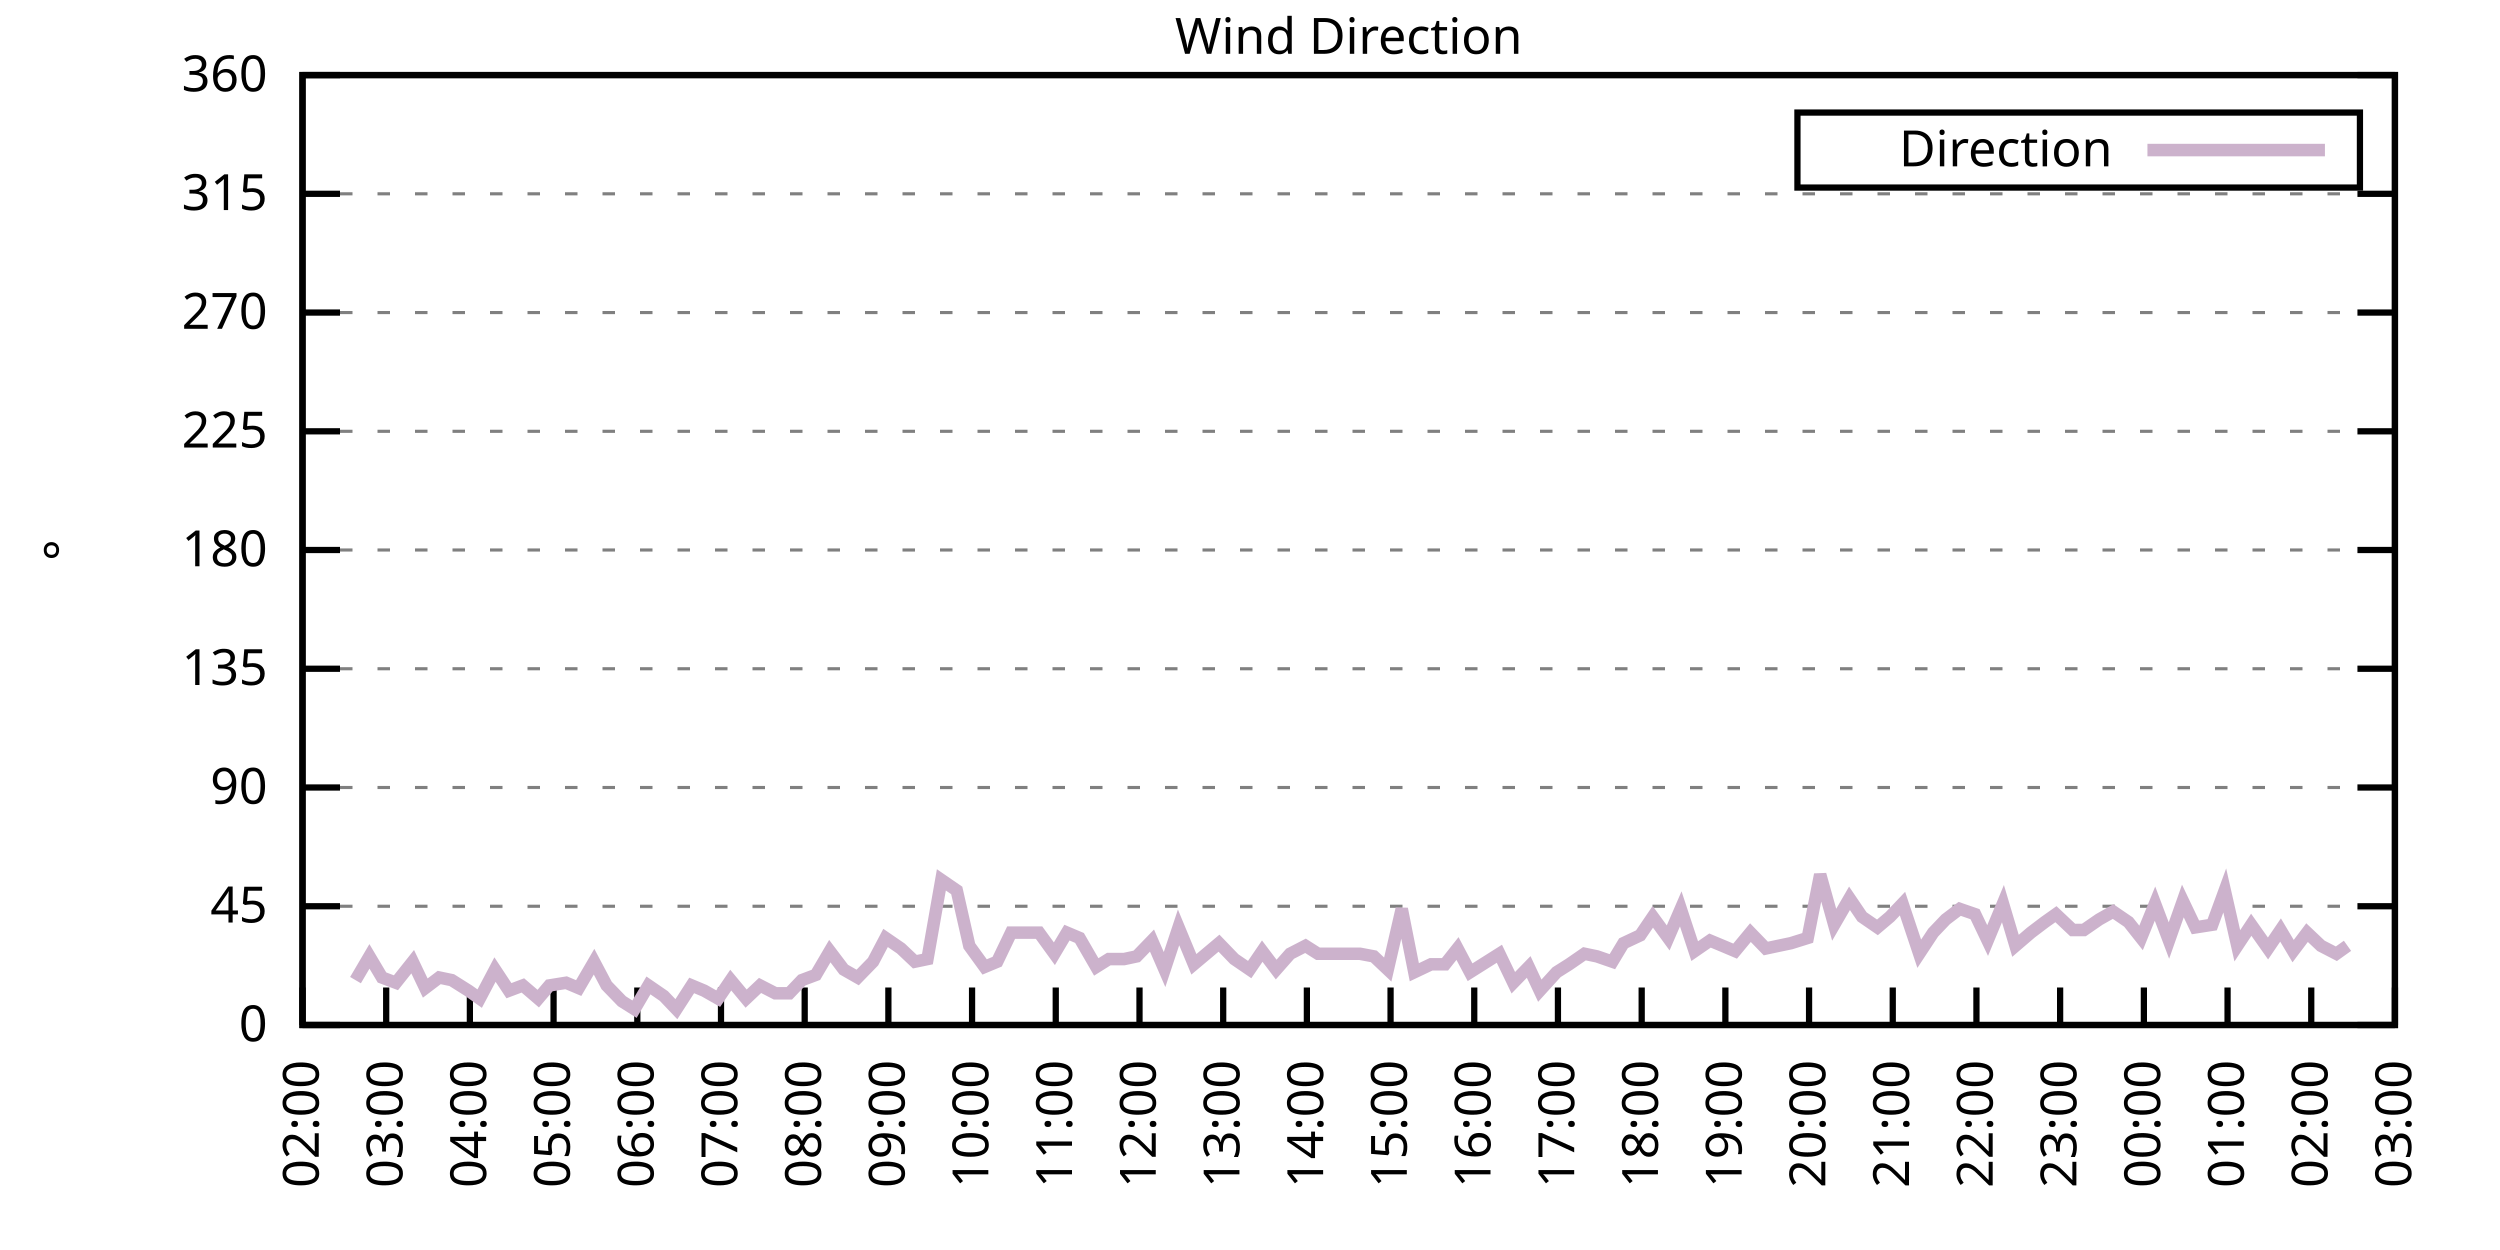
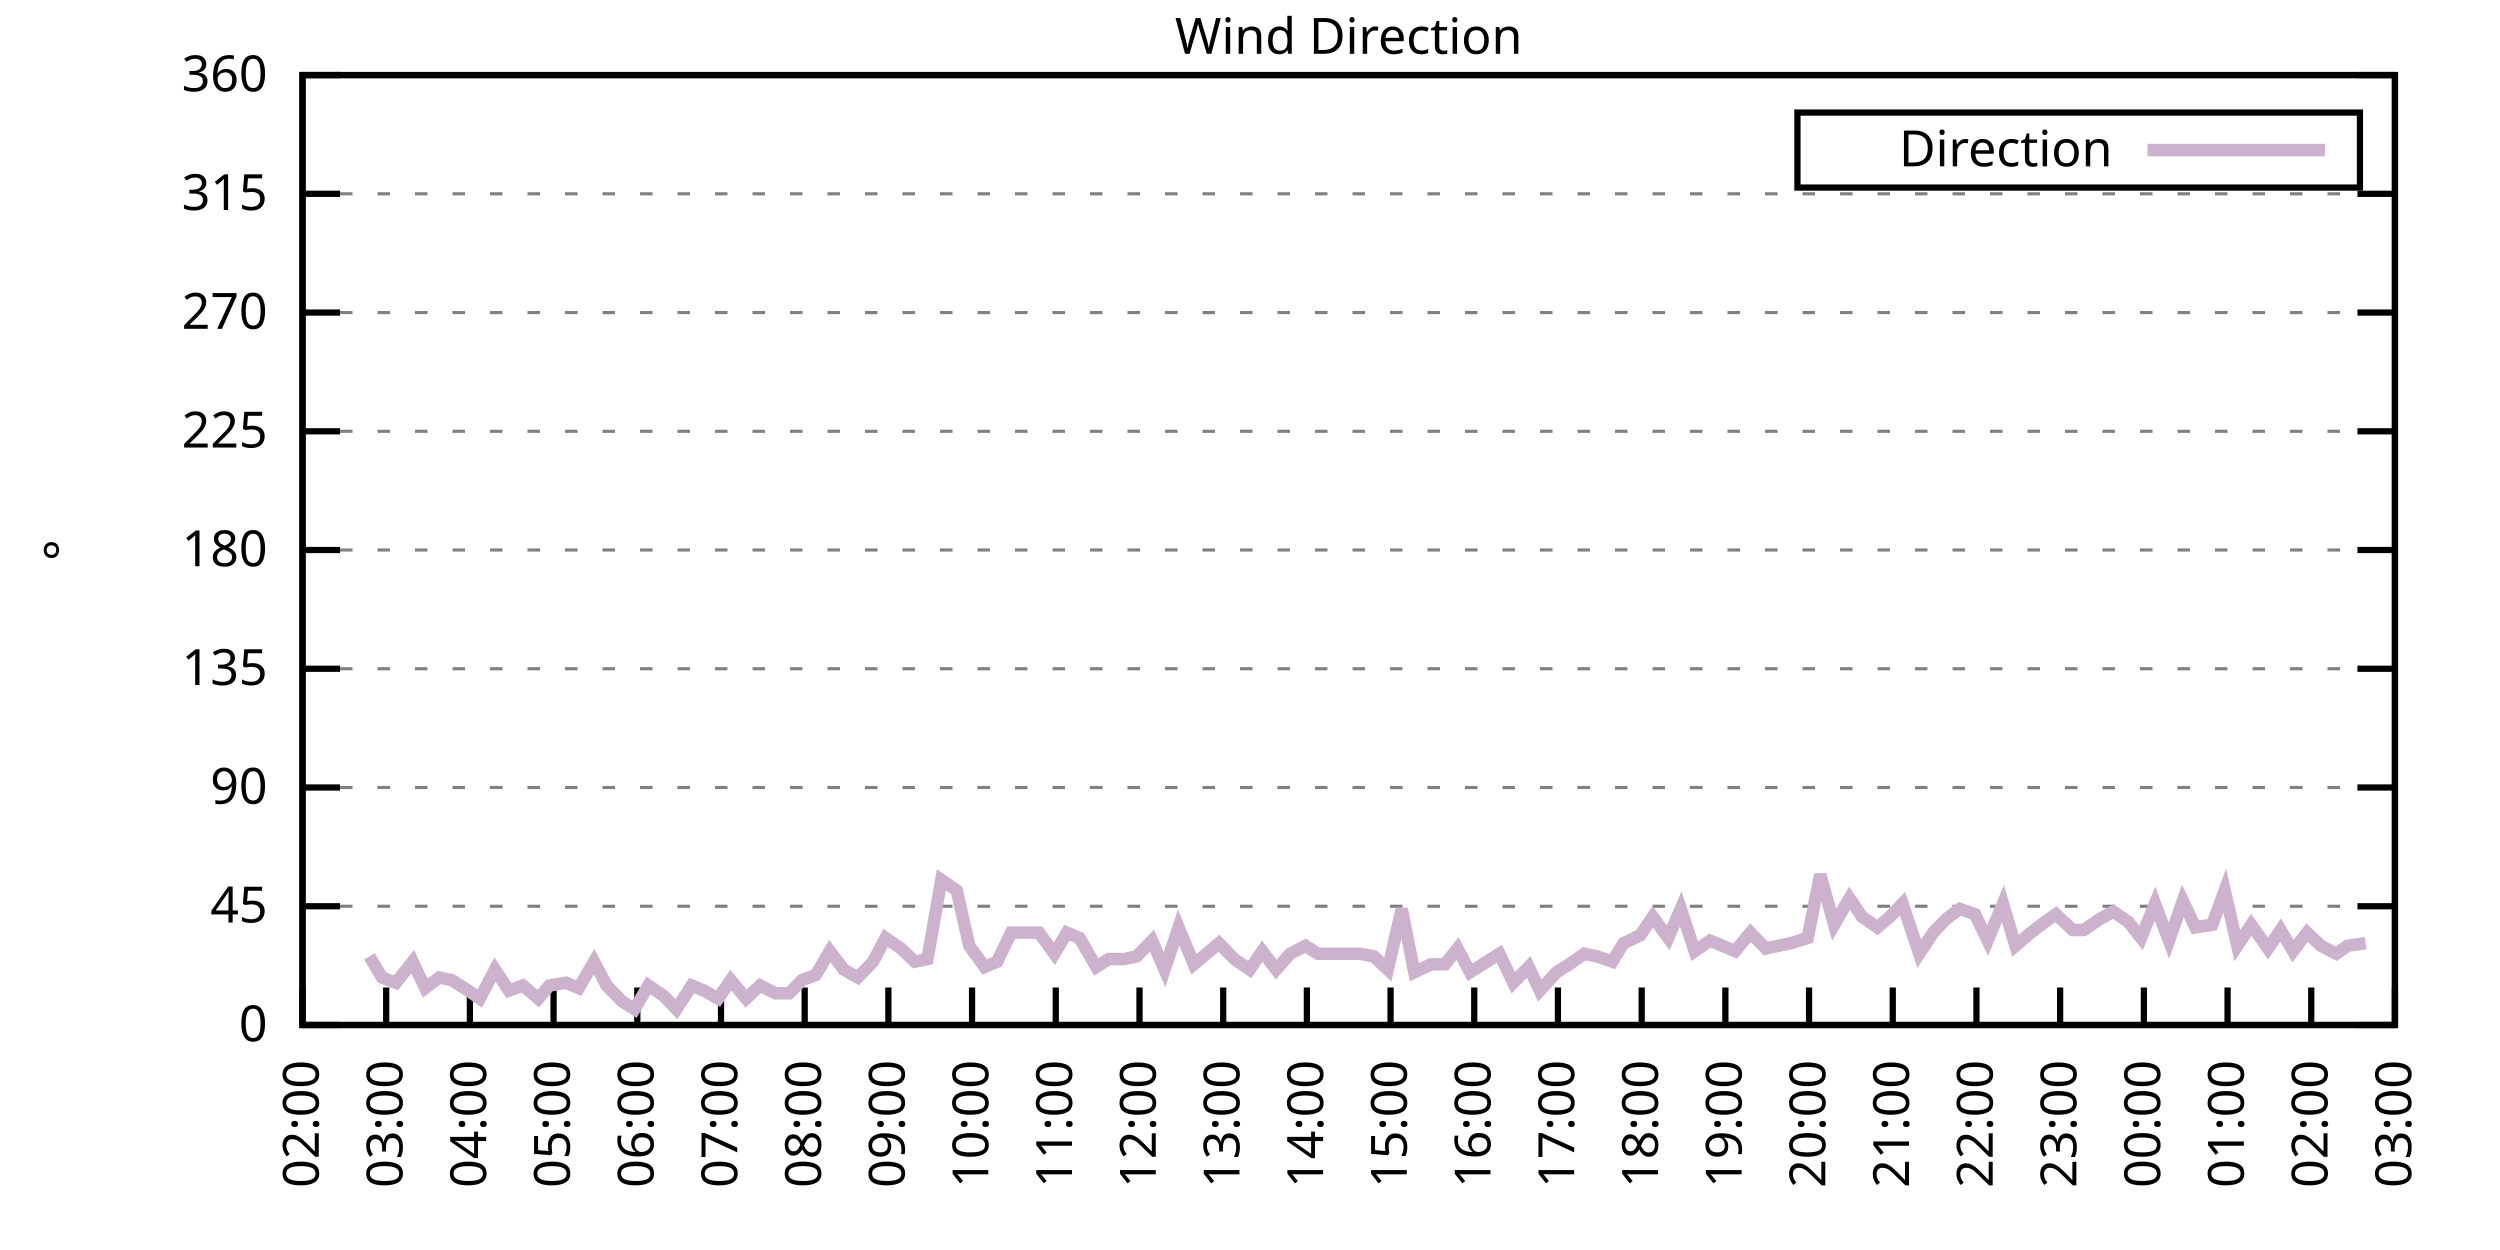
<svg xmlns="http://www.w3.org/2000/svg" xmlns:xlink="http://www.w3.org/1999/xlink" width="400" height="200" viewBox="0 0 400 200">
  <g id="gnuplot_canvas">
    <rect x="0" y="0" width="400" height="200" fill="none" />
    <defs>
      <circle id="gpDot" r="0.5" stroke-width="0.5" stroke="currentColor" />
      <path id="gpPt0" stroke-width="0.333" stroke="currentColor" d="M-1,0 h2 M0,-1 v2" />
      <path id="gpPt1" stroke-width="0.333" stroke="currentColor" d="M-1,-1 L1,1 M1,-1 L-1,1" />
      <path id="gpPt2" stroke-width="0.333" stroke="currentColor" d="M-1,0 L1,0 M0,-1 L0,1 M-1,-1 L1,1 M-1,1 L1,-1" />
      <rect id="gpPt3" stroke-width="0.333" stroke="currentColor" x="-1" y="-1" width="2" height="2" />
      <rect id="gpPt4" stroke-width="0.333" stroke="currentColor" fill="currentColor" x="-1" y="-1" width="2" height="2" />
      <circle id="gpPt5" stroke-width="0.333" stroke="currentColor" cx="0" cy="0" r="1" />
      <use xlink:href="#gpPt5" id="gpPt6" fill="currentColor" stroke="none" />
      <path id="gpPt7" stroke-width="0.333" stroke="currentColor" d="M0,-1.33 L-1.33,0.67 L1.33,0.67 z" />
      <use xlink:href="#gpPt7" id="gpPt8" fill="currentColor" stroke="none" />
      <use xlink:href="#gpPt7" id="gpPt9" stroke="currentColor" transform="rotate(180)" />
      <use xlink:href="#gpPt9" id="gpPt10" fill="currentColor" stroke="none" />
      <use xlink:href="#gpPt3" id="gpPt11" stroke="currentColor" transform="rotate(45)" />
      <use xlink:href="#gpPt11" id="gpPt12" fill="currentColor" stroke="none" />
      <path id="gpPt13" stroke-width="0.333" stroke="currentColor" d="M0,1.330 L1.265,0.411 L0.782,-1.067 L-0.782,-1.076 L-1.265,0.411 z" />
      <use xlink:href="#gpPt13" id="gpPt14" fill="currentColor" stroke="none" />
      <filter id="textbox" filterUnits="objectBoundingBox" x="0" y="0" height="1" width="1">
        <feFlood flood-color="white" flood-opacity="1" result="bgnd" />
        <feComposite in="SourceGraphic" in2="bgnd" operator="atop" />
      </filter>
      <filter id="greybox" filterUnits="objectBoundingBox" x="0" y="0" height="1" width="1">
        <feFlood flood-color="lightgrey" flood-opacity="1" result="grey" />
        <feComposite in="SourceGraphic" in2="grey" operator="atop" />
      </filter>
    </defs>
    <g fill="none" color="white" stroke="currentColor" stroke-width="1.00" stroke-linecap="butt" stroke-linejoin="miter">
</g>
    <g fill="none" color="black" stroke="currentColor" stroke-width="1.00" stroke-linecap="butt" stroke-linejoin="miter">
      <g stroke="none" shape-rendering="crispEdges">
        <polygon fill="rgb(255, 255, 255)" points="48.40,164.00 383.18,164.00 383.18,12.02 48.40,12.02 " />
      </g>
    </g>
    <g fill="none" color="black" stroke="currentColor" stroke-width="1.00" stroke-linecap="butt" stroke-linejoin="miter">
</g>
    <g fill="none" color="black" stroke="black" stroke-width="0.50" stroke-linecap="butt" stroke-linejoin="miter">
</g>
    <g fill="none" color="gray" stroke="currentColor" stroke-width="0.50" stroke-linecap="butt" stroke-linejoin="miter">
      <path stroke="gray" stroke-dasharray="2,4" class="gridline" d="M48.40,164.00 L383.19,164.00  " />
    </g>
    <g fill="none" color="gray" stroke="gray" stroke-width="1.00" stroke-linecap="butt" stroke-linejoin="miter">
</g>
    <g fill="none" color="black" stroke="currentColor" stroke-width="1.00" stroke-linecap="butt" stroke-linejoin="miter">
      <path stroke="black" d="M48.40,164.00 L54.40,164.00 M383.19,164.00 L377.19,164.00  " />
      <g transform="translate(42.80,166.60)" stroke="none" fill="black" font-family="Sans" font-size="8.00" text-anchor="end">
        <text>
          <tspan font-family="Sans"> 0</tspan>
        </text>
      </g>
    </g>
    <g fill="none" color="black" stroke="currentColor" stroke-width="1.00" stroke-linecap="butt" stroke-linejoin="miter">
</g>
    <g fill="none" color="black" stroke="black" stroke-width="0.50" stroke-linecap="butt" stroke-linejoin="miter">
</g>
    <g fill="none" color="gray" stroke="currentColor" stroke-width="0.50" stroke-linecap="butt" stroke-linejoin="miter">
      <path stroke="gray" stroke-dasharray="2,4" class="gridline" d="M48.40,145.00 L383.19,145.00  " />
    </g>
    <g fill="none" color="gray" stroke="gray" stroke-width="1.00" stroke-linecap="butt" stroke-linejoin="miter">
</g>
    <g fill="none" color="black" stroke="currentColor" stroke-width="1.00" stroke-linecap="butt" stroke-linejoin="miter">
      <path stroke="black" d="M48.40,145.00 L54.40,145.00 M383.19,145.00 L377.19,145.00  " />
      <g transform="translate(42.80,147.60)" stroke="none" fill="black" font-family="Sans" font-size="8.00" text-anchor="end">
        <text>
          <tspan font-family="Sans"> 45</tspan>
        </text>
      </g>
    </g>
    <g fill="none" color="black" stroke="currentColor" stroke-width="1.00" stroke-linecap="butt" stroke-linejoin="miter">
</g>
    <g fill="none" color="black" stroke="black" stroke-width="0.50" stroke-linecap="butt" stroke-linejoin="miter">
</g>
    <g fill="none" color="gray" stroke="currentColor" stroke-width="0.50" stroke-linecap="butt" stroke-linejoin="miter">
      <path stroke="gray" stroke-dasharray="2,4" class="gridline" d="M48.40,126.00 L383.19,126.00  " />
    </g>
    <g fill="none" color="gray" stroke="gray" stroke-width="1.00" stroke-linecap="butt" stroke-linejoin="miter">
</g>
    <g fill="none" color="black" stroke="currentColor" stroke-width="1.00" stroke-linecap="butt" stroke-linejoin="miter">
      <path stroke="black" d="M48.40,126.00 L54.40,126.00 M383.19,126.00 L377.19,126.00  " />
      <g transform="translate(42.80,128.60)" stroke="none" fill="black" font-family="Sans" font-size="8.00" text-anchor="end">
        <text>
          <tspan font-family="Sans"> 90</tspan>
        </text>
      </g>
    </g>
    <g fill="none" color="black" stroke="currentColor" stroke-width="1.00" stroke-linecap="butt" stroke-linejoin="miter">
</g>
    <g fill="none" color="black" stroke="black" stroke-width="0.50" stroke-linecap="butt" stroke-linejoin="miter">
</g>
    <g fill="none" color="gray" stroke="currentColor" stroke-width="0.50" stroke-linecap="butt" stroke-linejoin="miter">
      <path stroke="gray" stroke-dasharray="2,4" class="gridline" d="M48.40,107.00 L383.19,107.00  " />
    </g>
    <g fill="none" color="gray" stroke="gray" stroke-width="1.00" stroke-linecap="butt" stroke-linejoin="miter">
</g>
    <g fill="none" color="black" stroke="currentColor" stroke-width="1.00" stroke-linecap="butt" stroke-linejoin="miter">
      <path stroke="black" d="M48.40,107.00 L54.40,107.00 M383.19,107.00 L377.19,107.00  " />
      <g transform="translate(42.80,109.60)" stroke="none" fill="black" font-family="Sans" font-size="8.00" text-anchor="end">
        <text>
          <tspan font-family="Sans"> 135</tspan>
        </text>
      </g>
    </g>
    <g fill="none" color="black" stroke="currentColor" stroke-width="1.00" stroke-linecap="butt" stroke-linejoin="miter">
</g>
    <g fill="none" color="black" stroke="black" stroke-width="0.50" stroke-linecap="butt" stroke-linejoin="miter">
</g>
    <g fill="none" color="gray" stroke="currentColor" stroke-width="0.50" stroke-linecap="butt" stroke-linejoin="miter">
      <path stroke="gray" stroke-dasharray="2,4" class="gridline" d="M48.40,88.00 L383.19,88.00  " />
    </g>
    <g fill="none" color="gray" stroke="gray" stroke-width="1.00" stroke-linecap="butt" stroke-linejoin="miter">
</g>
    <g fill="none" color="black" stroke="currentColor" stroke-width="1.00" stroke-linecap="butt" stroke-linejoin="miter">
      <path stroke="black" d="M48.40,88.00 L54.40,88.00 M383.19,88.00 L377.19,88.00  " />
      <g transform="translate(42.80,90.60)" stroke="none" fill="black" font-family="Sans" font-size="8.00" text-anchor="end">
        <text>
          <tspan font-family="Sans"> 180</tspan>
        </text>
      </g>
    </g>
    <g fill="none" color="black" stroke="currentColor" stroke-width="1.00" stroke-linecap="butt" stroke-linejoin="miter">
</g>
    <g fill="none" color="black" stroke="black" stroke-width="0.50" stroke-linecap="butt" stroke-linejoin="miter">
</g>
    <g fill="none" color="gray" stroke="currentColor" stroke-width="0.50" stroke-linecap="butt" stroke-linejoin="miter">
      <path stroke="gray" stroke-dasharray="2,4" class="gridline" d="M48.40,69.01 L383.19,69.01  " />
    </g>
    <g fill="none" color="gray" stroke="gray" stroke-width="1.00" stroke-linecap="butt" stroke-linejoin="miter">
</g>
    <g fill="none" color="black" stroke="currentColor" stroke-width="1.00" stroke-linecap="butt" stroke-linejoin="miter">
      <path stroke="black" d="M48.40,69.01 L54.40,69.01 M383.19,69.01 L377.19,69.01  " />
      <g transform="translate(42.80,71.61)" stroke="none" fill="black" font-family="Sans" font-size="8.00" text-anchor="end">
        <text>
          <tspan font-family="Sans"> 225</tspan>
        </text>
      </g>
    </g>
    <g fill="none" color="black" stroke="currentColor" stroke-width="1.00" stroke-linecap="butt" stroke-linejoin="miter">
</g>
    <g fill="none" color="black" stroke="black" stroke-width="0.50" stroke-linecap="butt" stroke-linejoin="miter">
</g>
    <g fill="none" color="gray" stroke="currentColor" stroke-width="0.50" stroke-linecap="butt" stroke-linejoin="miter">
      <path stroke="gray" stroke-dasharray="2,4" class="gridline" d="M48.40,50.01 L383.19,50.01  " />
    </g>
    <g fill="none" color="gray" stroke="gray" stroke-width="1.00" stroke-linecap="butt" stroke-linejoin="miter">
</g>
    <g fill="none" color="black" stroke="currentColor" stroke-width="1.00" stroke-linecap="butt" stroke-linejoin="miter">
      <path stroke="black" d="M48.40,50.01 L54.40,50.01 M383.19,50.01 L377.19,50.01  " />
      <g transform="translate(42.80,52.61)" stroke="none" fill="black" font-family="Sans" font-size="8.00" text-anchor="end">
        <text>
          <tspan font-family="Sans"> 270</tspan>
        </text>
      </g>
    </g>
    <g fill="none" color="black" stroke="currentColor" stroke-width="1.00" stroke-linecap="butt" stroke-linejoin="miter">
</g>
    <g fill="none" color="black" stroke="black" stroke-width="0.50" stroke-linecap="butt" stroke-linejoin="miter">
</g>
    <g fill="none" color="gray" stroke="currentColor" stroke-width="0.50" stroke-linecap="butt" stroke-linejoin="miter">
      <path stroke="gray" stroke-dasharray="2,4" class="gridline" d="M48.40,31.01 L383.19,31.01  " />
    </g>
    <g fill="none" color="gray" stroke="gray" stroke-width="1.00" stroke-linecap="butt" stroke-linejoin="miter">
</g>
    <g fill="none" color="black" stroke="currentColor" stroke-width="1.00" stroke-linecap="butt" stroke-linejoin="miter">
      <path stroke="black" d="M48.40,31.01 L54.40,31.01 M383.19,31.01 L377.19,31.01  " />
      <g transform="translate(42.80,33.61)" stroke="none" fill="black" font-family="Sans" font-size="8.00" text-anchor="end">
        <text>
          <tspan font-family="Sans"> 315</tspan>
        </text>
      </g>
    </g>
    <g fill="none" color="black" stroke="currentColor" stroke-width="1.00" stroke-linecap="butt" stroke-linejoin="miter">
</g>
    <g fill="none" color="black" stroke="black" stroke-width="0.50" stroke-linecap="butt" stroke-linejoin="miter">
</g>
    <g fill="none" color="gray" stroke="currentColor" stroke-width="0.50" stroke-linecap="butt" stroke-linejoin="miter">
      <path stroke="gray" stroke-dasharray="2,4" class="gridline" d="M48.40,12.01 L383.19,12.01  " />
    </g>
    <g fill="none" color="gray" stroke="gray" stroke-width="1.00" stroke-linecap="butt" stroke-linejoin="miter">
</g>
    <g fill="none" color="black" stroke="currentColor" stroke-width="1.00" stroke-linecap="butt" stroke-linejoin="miter">
      <path stroke="black" d="M48.40,12.01 L54.40,12.01 M383.19,12.01 L377.19,12.01  " />
      <g transform="translate(42.80,14.61)" stroke="none" fill="black" font-family="Sans" font-size="8.00" text-anchor="end">
        <text>
          <tspan font-family="Sans"> 360</tspan>
        </text>
      </g>
    </g>
    <g fill="none" color="black" stroke="currentColor" stroke-width="1.00" stroke-linecap="butt" stroke-linejoin="miter">
      <path stroke="black" d="M48.40,164.00 L48.40,158.00  " />
      <g transform="translate(51.00,169.60) rotate(270.00)" stroke="none" fill="black" font-family="Sans" font-size="8.00" text-anchor="end">
        <text>
          <tspan font-family="Sans">02:00</tspan>
        </text>
      </g>
    </g>
    <g fill="none" color="black" stroke="currentColor" stroke-width="1.00" stroke-linecap="butt" stroke-linejoin="miter">
      <path stroke="black" d="M61.79,164.00 L61.79,158.00  " />
      <g transform="translate(64.39,169.60) rotate(270.00)" stroke="none" fill="black" font-family="Sans" font-size="8.00" text-anchor="end">
        <text>
          <tspan font-family="Sans">03:00</tspan>
        </text>
      </g>
    </g>
    <g fill="none" color="black" stroke="currentColor" stroke-width="1.00" stroke-linecap="butt" stroke-linejoin="miter">
      <path stroke="black" d="M75.18,164.00 L75.18,158.00  " />
      <g transform="translate(77.78,169.60) rotate(270.00)" stroke="none" fill="black" font-family="Sans" font-size="8.00" text-anchor="end">
        <text>
          <tspan font-family="Sans">04:00</tspan>
        </text>
      </g>
    </g>
    <g fill="none" color="black" stroke="currentColor" stroke-width="1.00" stroke-linecap="butt" stroke-linejoin="miter">
      <path stroke="black" d="M88.57,164.00 L88.57,158.00  " />
      <g transform="translate(91.17,169.60) rotate(270.00)" stroke="none" fill="black" font-family="Sans" font-size="8.00" text-anchor="end">
        <text>
          <tspan font-family="Sans">05:00</tspan>
        </text>
      </g>
    </g>
    <g fill="none" color="black" stroke="currentColor" stroke-width="1.00" stroke-linecap="butt" stroke-linejoin="miter">
      <path stroke="black" d="M101.97,164.00 L101.97,158.00  " />
      <g transform="translate(104.57,169.60) rotate(270.00)" stroke="none" fill="black" font-family="Sans" font-size="8.00" text-anchor="end">
        <text>
          <tspan font-family="Sans">06:00</tspan>
        </text>
      </g>
    </g>
    <g fill="none" color="black" stroke="currentColor" stroke-width="1.00" stroke-linecap="butt" stroke-linejoin="miter">
      <path stroke="black" d="M115.36,164.00 L115.36,158.00  " />
      <g transform="translate(117.96,169.60) rotate(270.00)" stroke="none" fill="black" font-family="Sans" font-size="8.00" text-anchor="end">
        <text>
          <tspan font-family="Sans">07:00</tspan>
        </text>
      </g>
    </g>
    <g fill="none" color="black" stroke="currentColor" stroke-width="1.00" stroke-linecap="butt" stroke-linejoin="miter">
      <path stroke="black" d="M128.75,164.00 L128.75,158.00  " />
      <g transform="translate(131.35,169.60) rotate(270.00)" stroke="none" fill="black" font-family="Sans" font-size="8.00" text-anchor="end">
        <text>
          <tspan font-family="Sans">08:00</tspan>
        </text>
      </g>
    </g>
    <g fill="none" color="black" stroke="currentColor" stroke-width="1.00" stroke-linecap="butt" stroke-linejoin="miter">
      <path stroke="black" d="M142.14,164.00 L142.14,158.00  " />
      <g transform="translate(144.74,169.60) rotate(270.00)" stroke="none" fill="black" font-family="Sans" font-size="8.00" text-anchor="end">
        <text>
          <tspan font-family="Sans">09:00</tspan>
        </text>
      </g>
    </g>
    <g fill="none" color="black" stroke="currentColor" stroke-width="1.00" stroke-linecap="butt" stroke-linejoin="miter">
      <path stroke="black" d="M155.53,164.00 L155.53,158.00  " />
      <g transform="translate(158.13,169.60) rotate(270.00)" stroke="none" fill="black" font-family="Sans" font-size="8.00" text-anchor="end">
        <text>
          <tspan font-family="Sans">10:00</tspan>
        </text>
      </g>
    </g>
    <g fill="none" color="black" stroke="currentColor" stroke-width="1.00" stroke-linecap="butt" stroke-linejoin="miter">
      <path stroke="black" d="M168.92,164.00 L168.92,158.00  " />
      <g transform="translate(171.52,169.60) rotate(270.00)" stroke="none" fill="black" font-family="Sans" font-size="8.00" text-anchor="end">
        <text>
          <tspan font-family="Sans">11:00</tspan>
        </text>
      </g>
    </g>
    <g fill="none" color="black" stroke="currentColor" stroke-width="1.00" stroke-linecap="butt" stroke-linejoin="miter">
      <path stroke="black" d="M182.32,164.00 L182.32,158.00  " />
      <g transform="translate(184.92,169.60) rotate(270.00)" stroke="none" fill="black" font-family="Sans" font-size="8.00" text-anchor="end">
        <text>
          <tspan font-family="Sans">12:00</tspan>
        </text>
      </g>
    </g>
    <g fill="none" color="black" stroke="currentColor" stroke-width="1.00" stroke-linecap="butt" stroke-linejoin="miter">
      <path stroke="black" d="M195.71,164.00 L195.71,158.00  " />
      <g transform="translate(198.31,169.60) rotate(270.00)" stroke="none" fill="black" font-family="Sans" font-size="8.00" text-anchor="end">
        <text>
          <tspan font-family="Sans">13:00</tspan>
        </text>
      </g>
    </g>
    <g fill="none" color="black" stroke="currentColor" stroke-width="1.00" stroke-linecap="butt" stroke-linejoin="miter">
      <path stroke="black" d="M209.10,164.00 L209.10,158.00  " />
      <g transform="translate(211.70,169.60) rotate(270.00)" stroke="none" fill="black" font-family="Sans" font-size="8.00" text-anchor="end">
        <text>
          <tspan font-family="Sans">14:00</tspan>
        </text>
      </g>
    </g>
    <g fill="none" color="black" stroke="currentColor" stroke-width="1.00" stroke-linecap="butt" stroke-linejoin="miter">
      <path stroke="black" d="M222.49,164.00 L222.49,158.00  " />
      <g transform="translate(225.09,169.60) rotate(270.00)" stroke="none" fill="black" font-family="Sans" font-size="8.00" text-anchor="end">
        <text>
          <tspan font-family="Sans">15:00</tspan>
        </text>
      </g>
    </g>
    <g fill="none" color="black" stroke="currentColor" stroke-width="1.00" stroke-linecap="butt" stroke-linejoin="miter">
      <path stroke="black" d="M235.88,164.00 L235.88,158.00  " />
      <g transform="translate(238.48,169.60) rotate(270.00)" stroke="none" fill="black" font-family="Sans" font-size="8.00" text-anchor="end">
        <text>
          <tspan font-family="Sans">16:00</tspan>
        </text>
      </g>
    </g>
    <g fill="none" color="black" stroke="currentColor" stroke-width="1.00" stroke-linecap="butt" stroke-linejoin="miter">
      <path stroke="black" d="M249.27,164.00 L249.27,158.00  " />
      <g transform="translate(251.87,169.60) rotate(270.00)" stroke="none" fill="black" font-family="Sans" font-size="8.00" text-anchor="end">
        <text>
          <tspan font-family="Sans">17:00</tspan>
        </text>
      </g>
    </g>
    <g fill="none" color="black" stroke="currentColor" stroke-width="1.00" stroke-linecap="butt" stroke-linejoin="miter">
      <path stroke="black" d="M262.67,164.00 L262.67,158.00  " />
      <g transform="translate(265.27,169.60) rotate(270.00)" stroke="none" fill="black" font-family="Sans" font-size="8.00" text-anchor="end">
        <text>
          <tspan font-family="Sans">18:00</tspan>
        </text>
      </g>
    </g>
    <g fill="none" color="black" stroke="currentColor" stroke-width="1.00" stroke-linecap="butt" stroke-linejoin="miter">
      <path stroke="black" d="M276.06,164.00 L276.06,158.00  " />
      <g transform="translate(278.66,169.60) rotate(270.00)" stroke="none" fill="black" font-family="Sans" font-size="8.00" text-anchor="end">
        <text>
          <tspan font-family="Sans">19:00</tspan>
        </text>
      </g>
    </g>
    <g fill="none" color="black" stroke="currentColor" stroke-width="1.00" stroke-linecap="butt" stroke-linejoin="miter">
      <path stroke="black" d="M289.45,164.00 L289.45,158.00  " />
      <g transform="translate(292.05,169.60) rotate(270.00)" stroke="none" fill="black" font-family="Sans" font-size="8.00" text-anchor="end">
        <text>
          <tspan font-family="Sans">20:00</tspan>
        </text>
      </g>
    </g>
    <g fill="none" color="black" stroke="currentColor" stroke-width="1.00" stroke-linecap="butt" stroke-linejoin="miter">
      <path stroke="black" d="M302.84,164.00 L302.84,158.00  " />
      <g transform="translate(305.44,169.60) rotate(270.00)" stroke="none" fill="black" font-family="Sans" font-size="8.00" text-anchor="end">
        <text>
          <tspan font-family="Sans">21:00</tspan>
        </text>
      </g>
    </g>
    <g fill="none" color="black" stroke="currentColor" stroke-width="1.00" stroke-linecap="butt" stroke-linejoin="miter">
      <path stroke="black" d="M316.23,164.00 L316.23,158.00  " />
      <g transform="translate(318.83,169.60) rotate(270.00)" stroke="none" fill="black" font-family="Sans" font-size="8.00" text-anchor="end">
        <text>
          <tspan font-family="Sans">22:00</tspan>
        </text>
      </g>
    </g>
    <g fill="none" color="black" stroke="currentColor" stroke-width="1.00" stroke-linecap="butt" stroke-linejoin="miter">
      <path stroke="black" d="M329.62,164.00 L329.62,158.00  " />
      <g transform="translate(332.22,169.60) rotate(270.00)" stroke="none" fill="black" font-family="Sans" font-size="8.00" text-anchor="end">
        <text>
          <tspan font-family="Sans">23:00</tspan>
        </text>
      </g>
    </g>
    <g fill="none" color="black" stroke="currentColor" stroke-width="1.00" stroke-linecap="butt" stroke-linejoin="miter">
      <path stroke="black" d="M343.02,164.00 L343.02,158.00  " />
      <g transform="translate(345.62,169.60) rotate(270.00)" stroke="none" fill="black" font-family="Sans" font-size="8.00" text-anchor="end">
        <text>
          <tspan font-family="Sans">00:00</tspan>
        </text>
      </g>
    </g>
    <g fill="none" color="black" stroke="currentColor" stroke-width="1.00" stroke-linecap="butt" stroke-linejoin="miter">
      <path stroke="black" d="M356.41,164.00 L356.41,158.00  " />
      <g transform="translate(359.01,169.60) rotate(270.00)" stroke="none" fill="black" font-family="Sans" font-size="8.00" text-anchor="end">
        <text>
          <tspan font-family="Sans">01:00</tspan>
        </text>
      </g>
    </g>
    <g fill="none" color="black" stroke="currentColor" stroke-width="1.00" stroke-linecap="butt" stroke-linejoin="miter">
      <path stroke="black" d="M369.80,164.00 L369.80,158.00  " />
      <g transform="translate(372.40,169.60) rotate(270.00)" stroke="none" fill="black" font-family="Sans" font-size="8.00" text-anchor="end">
        <text>
          <tspan font-family="Sans">02:00</tspan>
        </text>
      </g>
    </g>
    <g fill="none" color="black" stroke="currentColor" stroke-width="1.00" stroke-linecap="butt" stroke-linejoin="miter">
      <path stroke="black" d="M383.19,164.00 L383.19,158.00  " />
      <g transform="translate(385.79,169.60) rotate(270.00)" stroke="none" fill="black" font-family="Sans" font-size="8.00" text-anchor="end">
        <text>
          <tspan font-family="Sans">03:00</tspan>
        </text>
      </g>
    </g>
    <g fill="none" color="black" stroke="currentColor" stroke-width="1.00" stroke-linecap="butt" stroke-linejoin="miter">
</g>
    <g fill="none" color="black" stroke="currentColor" stroke-width="1.00" stroke-linecap="butt" stroke-linejoin="miter">
      <path stroke="black" d="M48.40,12.01 L48.40,164.00 L383.19,164.00 L383.19,12.01 L48.40,12.01 Z  " />
    </g>
    <g fill="none" color="black" stroke="currentColor" stroke-width="1.00" stroke-linecap="butt" stroke-linejoin="miter">
</g>
    <g fill="none" color="black" stroke="currentColor" stroke-width="1.00" stroke-linecap="butt" stroke-linejoin="miter">
      <path stroke="black" d="M287.59,30.01 L287.59,18.01 L377.59,18.01 L377.59,30.01 L287.59,30.01 Z  " />
    </g>
    <g id="Wind_direction_plot_1">
      <g fill="none" color="white" stroke="black" stroke-width="2.00" stroke-linecap="butt" stroke-linejoin="miter">
</g>
      <g fill="none" color="black" stroke="currentColor" stroke-width="2.00" stroke-linecap="butt" stroke-linejoin="miter">
        <g transform="translate(337.99,26.61)" stroke="none" fill="black" font-family="Sans" font-size="8.00" text-anchor="end">
          <text>
            <tspan font-family="Sans">Direction</tspan>
          </text>
        </g>
      </g>
      <g fill="none" color="black" stroke="currentColor" stroke-width="2.00" stroke-linecap="butt" stroke-linejoin="miter">
-         <path stroke="rgb(204, 178, 204)" d="M343.59,24.01 L371.99,24.01 M56.88,156.82 L59.11,153.02 L61.12,156.40 L63.35,157.24 L66.03,153.87 L68.04,158.09   L70.27,156.40 L72.28,156.82 L74.96,158.51 L76.75,159.78 L79.20,155.13 L81.43,158.51 L83.66,157.67 L86.12,159.78   L87.91,157.67 L90.58,157.24 L92.59,158.09 L95.05,153.87 L97.06,157.67 L99.51,160.20 L101.52,161.47 L103.75,157.67   L106.21,159.36 L108.22,161.47 L110.67,157.67 L112.68,158.51 L114.91,159.78 L116.92,156.82 L119.38,159.78 L121.61,157.67   L124.06,158.93 L126.29,158.93 L128.30,156.82 L130.54,155.98 L132.77,152.18 L135.00,155.13 L137.23,156.40 L139.69,153.87   L141.69,150.07 L144.15,151.76 L146.38,153.87 L148.39,153.45 L150.62,140.78 L153.08,142.47 L155.09,151.33 L157.54,154.71   L159.55,153.87 L161.78,149.22 L164.24,149.22 L166.25,149.22 L168.70,152.60 L170.71,149.22 L172.72,150.07 L175.40,154.71   L177.41,153.45 L179.86,153.45 L181.87,153.02 L184.32,150.49 L186.33,155.13 L188.57,148.38 L191.02,154.29 L193.03,152.60   L195.04,150.91 L197.49,153.45 L199.95,155.13 L201.96,152.18 L204.19,155.13 L206.42,152.60 L208.88,151.33 L210.88,152.60   L212.89,152.60 L215.35,152.60 L217.58,152.60 L219.81,153.02 L222.04,155.13 L224.28,145.42 L226.29,155.56 L228.96,154.29   L231.20,154.29 L233.20,151.76 L235.21,155.56 L237.89,153.87 L239.90,152.60 L242.13,157.24 L244.59,154.71 L246.37,158.51   L249.05,155.56 L251.06,154.29 L253.51,152.60 L255.52,153.02 L257.98,153.87 L259.76,150.91 L262.44,149.65 L264.45,146.69   L266.91,150.07 L268.92,145.42 L271.15,152.18 L273.60,150.49 L275.61,151.33 L277.62,152.18 L280.07,149.22 L282.53,151.76   L284.54,151.33 L286.55,150.91 L289.23,150.07 L291.23,139.93 L293.47,147.96 L295.92,143.73 L297.93,146.69 L300.39,148.38   L302.39,146.69 L304.40,144.58 L307.08,152.60 L309.31,149.22 L311.32,147.11 L313.55,145.42 L316.01,146.27 L318.02,150.49   L320.47,144.58 L322.48,151.33 L324.94,149.22 L327.17,147.53 L328.95,146.27 L331.63,148.80 L333.42,148.80 L335.87,147.11   L338.10,145.85 L340.56,147.53 L342.57,150.07 L344.80,144.58 L347.03,150.49 L349.26,144.16 L351.27,148.38 L353.95,147.96   L355.96,142.47 L357.97,151.33 L360.20,147.96 L362.88,151.76 L364.89,148.80 L366.90,152.18 L369.13,149.22 L371.36,151.33   L373.82,152.60 L375.60,151.33  " />
+         <path stroke="rgb(204, 178, 204)" d="M343.59,24.01 L371.99,24.01 M59.11,153.02 L61.12,156.40 L63.35,157.24 L66.03,153.87 L68.04,158.09 L70.27,156.40   L72.28,156.82 L74.96,158.51 L76.75,159.78 L79.20,155.13 L81.43,158.51 L83.66,157.67 L86.12,159.78 L87.91,157.67   L90.58,157.24 L92.59,158.09 L95.05,153.87 L97.06,157.67 L99.51,160.20 L101.52,161.47 L103.75,157.67 L106.21,159.36   L108.22,161.47 L110.67,157.67 L112.68,158.51 L114.91,159.78 L116.92,156.82 L119.38,159.78 L121.61,157.67 L124.06,158.93   L126.29,158.93 L128.30,156.82 L130.54,155.98 L132.77,152.18 L135.00,155.13 L137.23,156.40 L139.69,153.87 L141.69,150.07   L144.15,151.76 L146.38,153.87 L148.39,153.45 L150.62,140.78 L153.08,142.47 L155.09,151.33 L157.54,154.71 L159.55,153.87   L161.78,149.22 L164.24,149.22 L166.25,149.22 L168.70,152.60 L170.71,149.22 L172.72,150.07 L175.40,154.71 L177.41,153.45   L179.86,153.45 L181.87,153.02 L184.32,150.49 L186.33,155.13 L188.57,148.38 L191.02,154.29 L193.03,152.60 L195.04,150.91   L197.49,153.45 L199.95,155.13 L201.96,152.18 L204.19,155.13 L206.42,152.60 L208.88,151.33 L210.88,152.60 L212.89,152.60   L215.35,152.60 L217.58,152.60 L219.81,153.02 L222.04,155.13 L224.28,145.42 L226.29,155.56 L228.96,154.29 L231.20,154.29   L233.20,151.76 L235.21,155.56 L237.89,153.87 L239.90,152.60 L242.13,157.24 L244.59,154.71 L246.37,158.51 L249.05,155.56   L251.06,154.29 L253.51,152.60 L255.52,153.02 L257.98,153.87 L259.76,150.91 L262.44,149.65 L264.45,146.69 L266.91,150.07   L268.92,145.42 L271.15,152.18 L273.60,150.49 L275.61,151.33 L277.62,152.18 L280.07,149.22 L282.53,151.76 L284.54,151.33   L286.55,150.91 L289.23,150.07 L291.23,139.93 L293.47,147.96 L295.92,143.73 L297.93,146.69 L300.39,148.38 L302.39,146.69   L304.40,144.58 L307.08,152.60 L309.31,149.22 L311.32,147.11 L313.55,145.42 L316.01,146.27 L318.02,150.49 L320.47,144.58   L322.48,151.33 L324.94,149.22 L327.17,147.53 L328.95,146.27 L331.63,148.80 L333.42,148.80 L335.87,147.11 L338.10,145.85   L340.56,147.53 L342.57,150.07 L344.80,144.58 L347.03,150.49 L349.26,144.16 L351.27,148.38 L353.95,147.96 L355.96,142.47   L357.97,151.33 L360.20,147.96 L362.88,151.76 L364.89,148.80 L366.90,152.18 L369.13,149.22 L371.36,151.33 L373.82,152.60   L375.60,151.33 L378.50,150.91  " />
      </g>
    </g>
    <g fill="none" color="black" stroke="currentColor" stroke-width="2.00" stroke-linecap="butt" stroke-linejoin="miter">
</g>
    <g fill="none" color="black" stroke="black" stroke-width="1.00" stroke-linecap="butt" stroke-linejoin="miter">
</g>
    <g fill="none" color="black" stroke="currentColor" stroke-width="1.00" stroke-linecap="butt" stroke-linejoin="miter">
      <path stroke="black" d="M48.40,12.01 L48.40,164.00 L383.19,164.00 L383.19,12.01 L48.40,12.01 Z  " />
      <g transform="translate(12.80,88.01) rotate(270.00)" stroke="none" fill="black" font-family="Sans" font-size="8.00" text-anchor="middle">
        <text>
          <tspan font-family="Sans">°</tspan>
        </text>
      </g>
    </g>
    <g fill="none" color="black" stroke="currentColor" stroke-width="1.00" stroke-linecap="butt" stroke-linejoin="miter">
</g>
    <g fill="none" color="black" stroke="currentColor" stroke-width="1.00" stroke-linecap="butt" stroke-linejoin="miter">
      <g transform="translate(215.79,8.61)" stroke="none" fill="black" font-family="Sans" font-size="8.00" text-anchor="middle">
        <text>
          <tspan font-family="Sans">Wind Direction</tspan>
        </text>
      </g>
    </g>
    <g fill="none" color="black" stroke="currentColor" stroke-width="1.00" stroke-linecap="butt" stroke-linejoin="miter">
</g>
  </g>
</svg>
